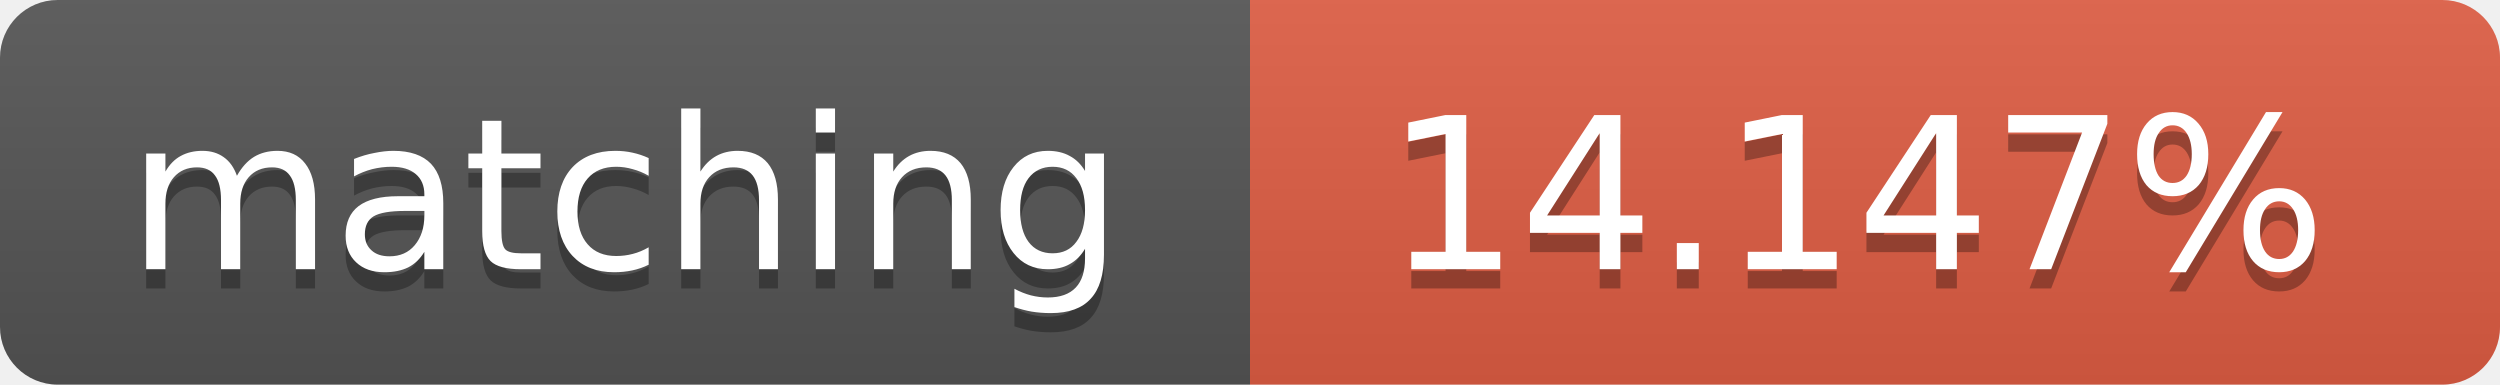
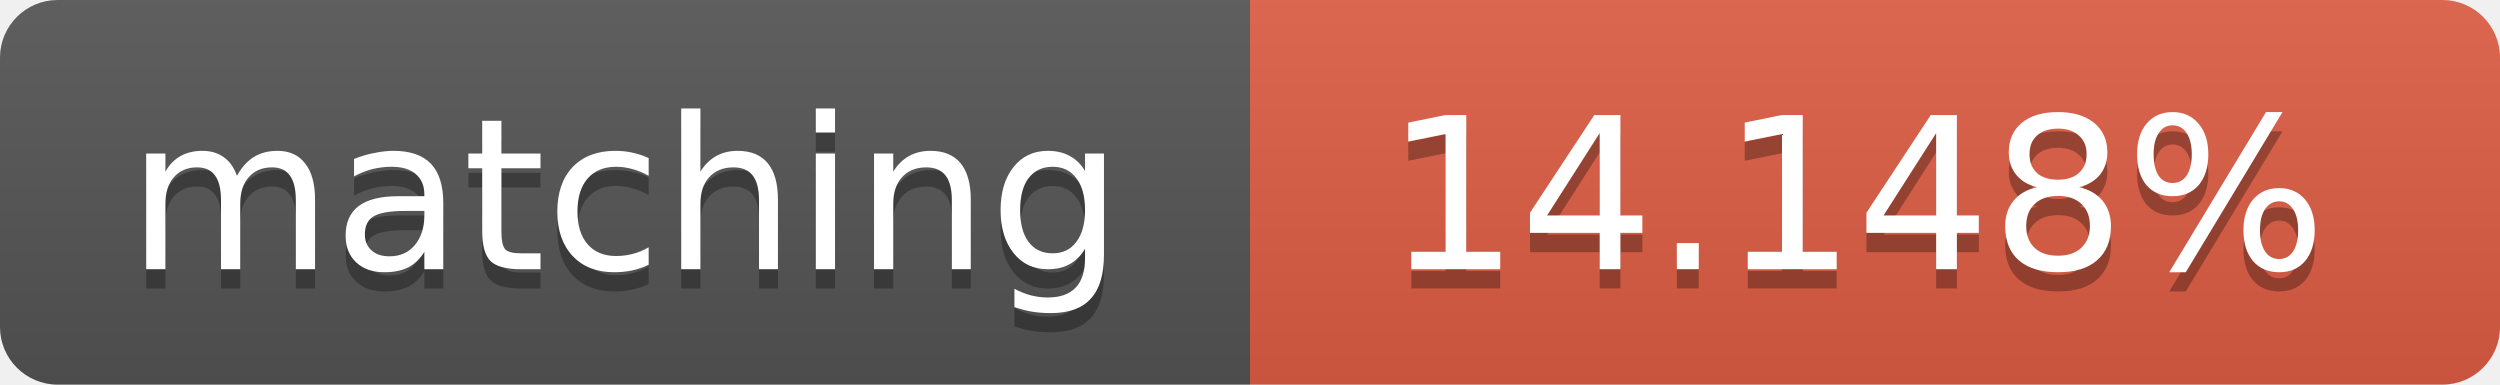
<svg xmlns="http://www.w3.org/2000/svg" width="130" height="20">
  <linearGradient id="b" x2="0" y2="100%">
    <stop offset="0" stop-color="#bbb" stop-opacity=".1" />
    <stop offset="1" stop-opacity=".1" />
  </linearGradient>
  <clipPath id="a">
    <rect width="130" height="20" rx="3" fill="#fff" />
  </clipPath>
  <g clip-path="url(#a)">
    <path fill="#555" d="M0 0h65v20H0z" />
    <path fill="#e05d44" d="M65 0h65v20H65z" />
    <path fill="url(#b)" d="M0 0h130v20H0z" />
  </g>
  <g fill="#fff" text-anchor="middle" font-family="DejaVu Sans,Verdana,Geneva,sans-serif" font-size="11">
    <text x="32.5" y="15" fill="#010101" fill-opacity=".3">matching</text>
    <text x="32.5" y="14">matching</text>
-     <text x="96.5" y="15" fill="#010101" fill-opacity=".3">14.147%</text>
-     <text x="96.5" y="14">14.147%</text>
+     <text x="96.5" y="15" fill="#010101" fill-opacity=".3">14.148%</text>
+     <text x="96.5" y="14">14.148%</text>
  </g>
</svg>
